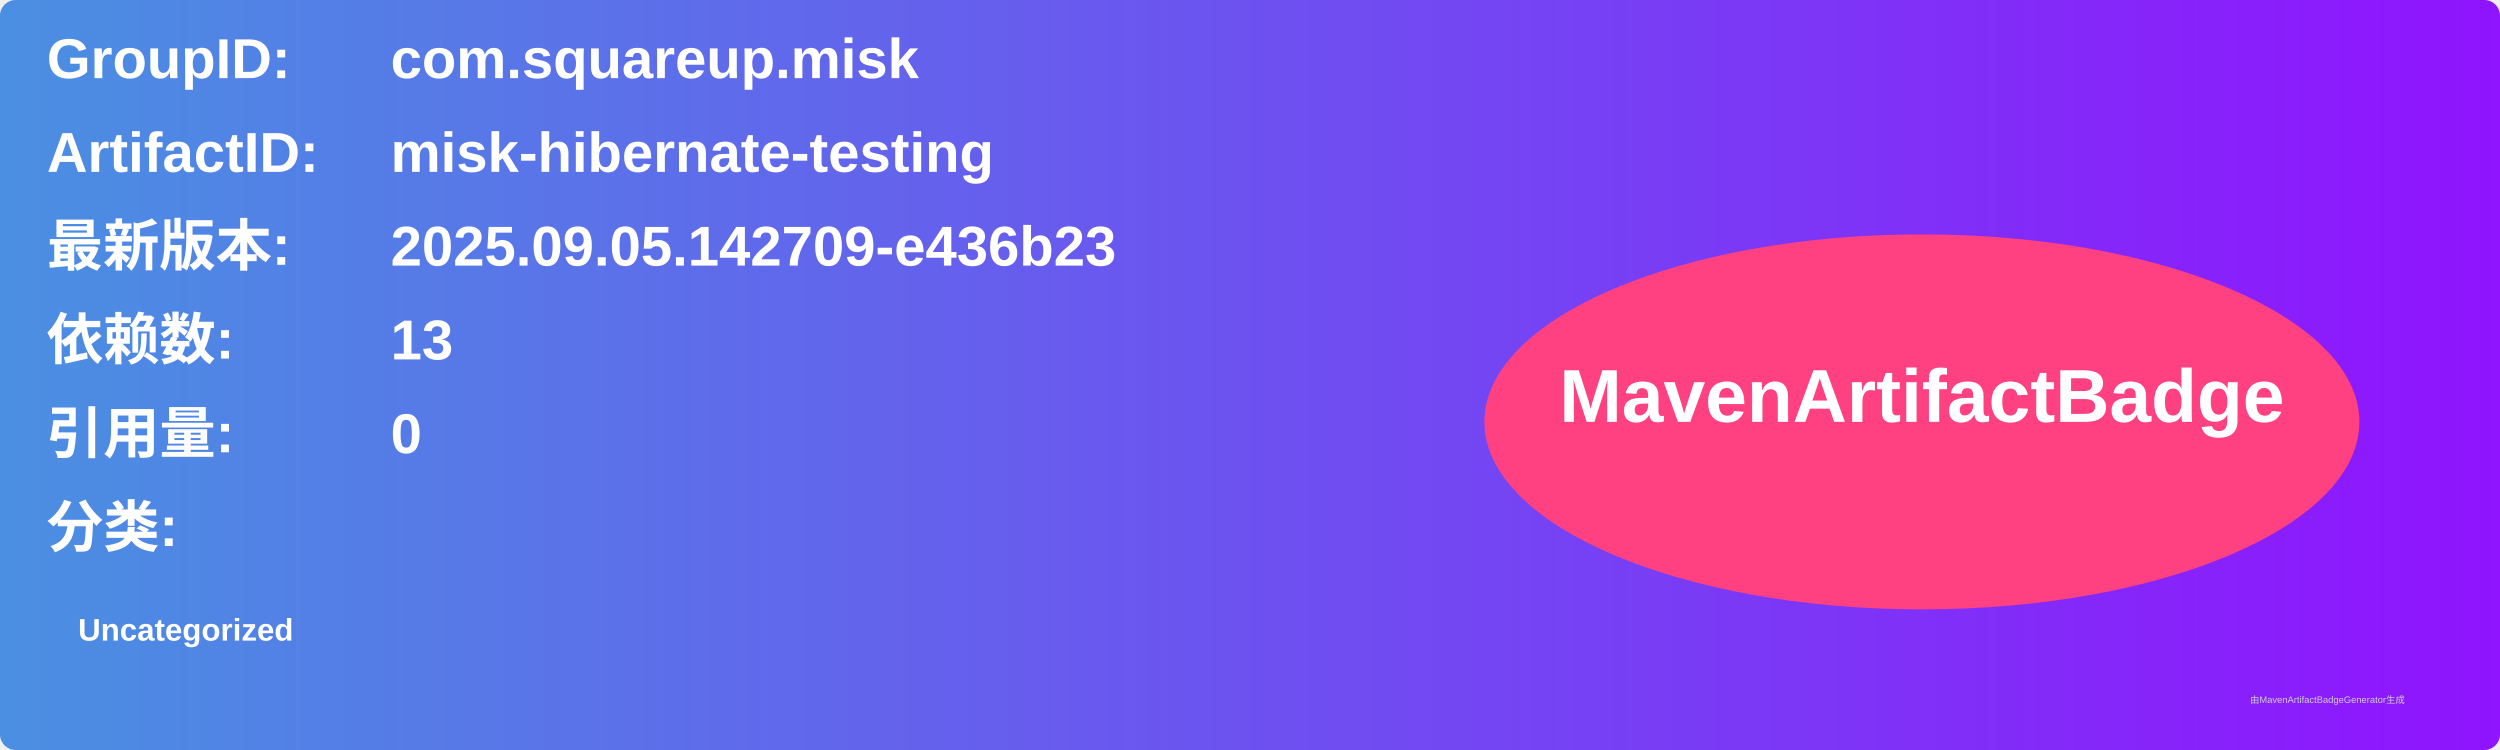
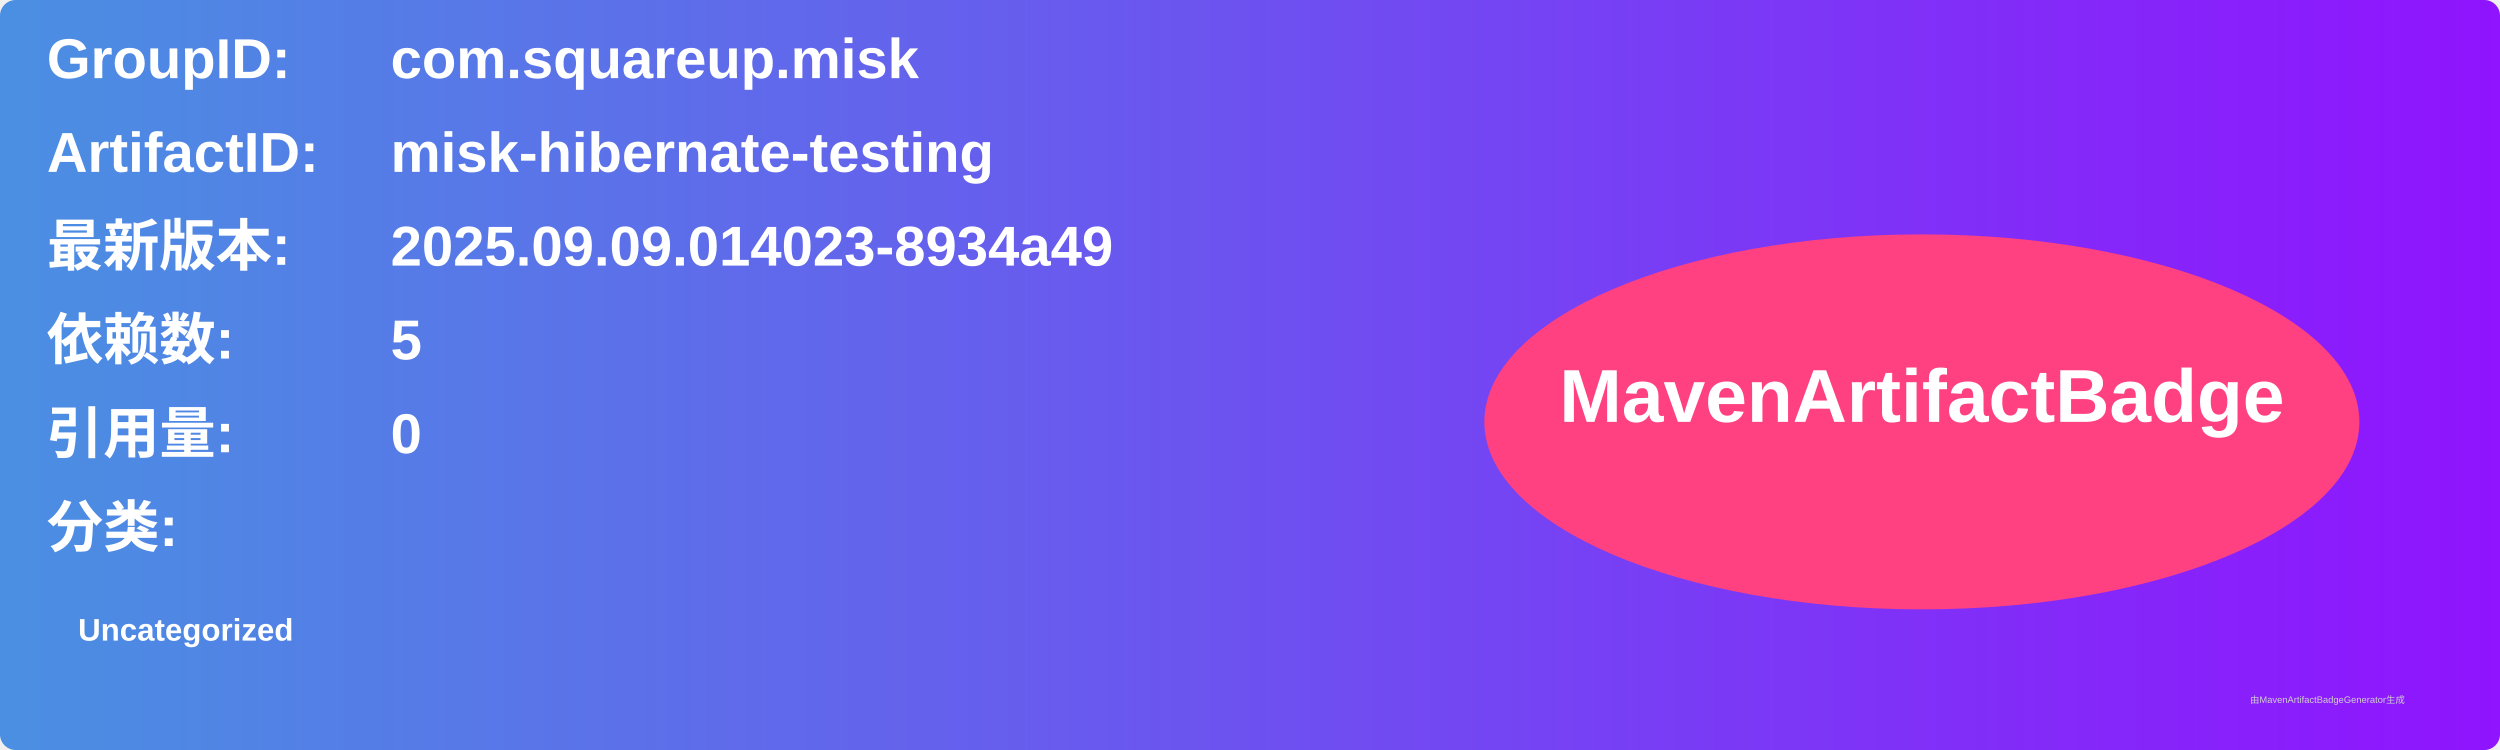
<svg xmlns="http://www.w3.org/2000/svg" width="800" height="240" viewBox="0 0 800 240">
  <linearGradient id="grad" x1="0%" y1="0%" x2="100%" y2="0%">
    <stop offset="0%" stop-color="#4a90e2" />
    <stop offset="100%" stop-color="#9013fe" />
  </linearGradient>
  <rect width="100%" height="100%" rx="5" ry="5" fill="url(#grad)" />
  <g transform="translate(15, 15)">
    <text x="0" y="10" font-family="Arial" font-size="18" fill="white" font-weight="bold" width="260">GroupID:</text>
    <text x="110" y="10" font-family="Arial" font-size="18" fill="white" font-weight="bold" width="460">com.squareup.misk</text>
    <text x="0" y="40" font-family="Arial" font-size="18" fill="white" font-weight="bold" width="260">ArtifactID:</text>
    <text x="110" y="40" font-family="Arial" font-size="18" fill="white" font-weight="bold" width="460">misk-hibernate-testing</text>
    <text x="0" y="70" font-family="Arial" font-size="18" fill="white" font-weight="bold">最新版本:</text>
    <text x="110" y="70" font-family="Arial" font-size="18" fill="white" font-weight="bold">
-       <tspan font-weight="bold">2025.09.05.142709-e436b23</tspan>
+       <tspan font-weight="bold">2025.09.09.014023-8934a49</tspan>
    </text>
    <text x="0" y="100" font-family="Arial" font-size="18" fill="white" font-weight="bold">依赖数: </text>
    <text x="110" y="100" font-family="Arial" font-size="18" fill="white">
-       <tspan font-weight="bold">13</tspan>
+       <tspan font-weight="bold">5</tspan>
    </text>
    <text x="0" y="130" font-family="Arial" font-size="18" fill="white" font-weight="bold">引用量: </text>
    <text x="110" y="130" font-family="Arial" font-size="18" fill="white">
      <tspan font-weight="bold">0</tspan>
    </text>
    <text x="0" y="160" font-family="Arial" font-size="18" fill="white" font-weight="bold">分类:</text>
    <text x="10" y="190" font-family="Arial" font-size="10" fill="white">
      <tspan font-weight="bold">Uncategorized</tspan>
    </text>
    <ellipse cx="600" cy="120" rx="140" ry="60" fill="#ff4081" />
    <text x="600" y="120" text-anchor="middle" font-family="Arial" font-size="24" fill="white" font-weight="bold">MavenArtifactBadge</text>
  </g>
  <text x="720" y="225" font-family="Arial" font-size="3" fill="#d0d0d0">由MavenArtifactBadgeGenerator生成</text>
</svg>
